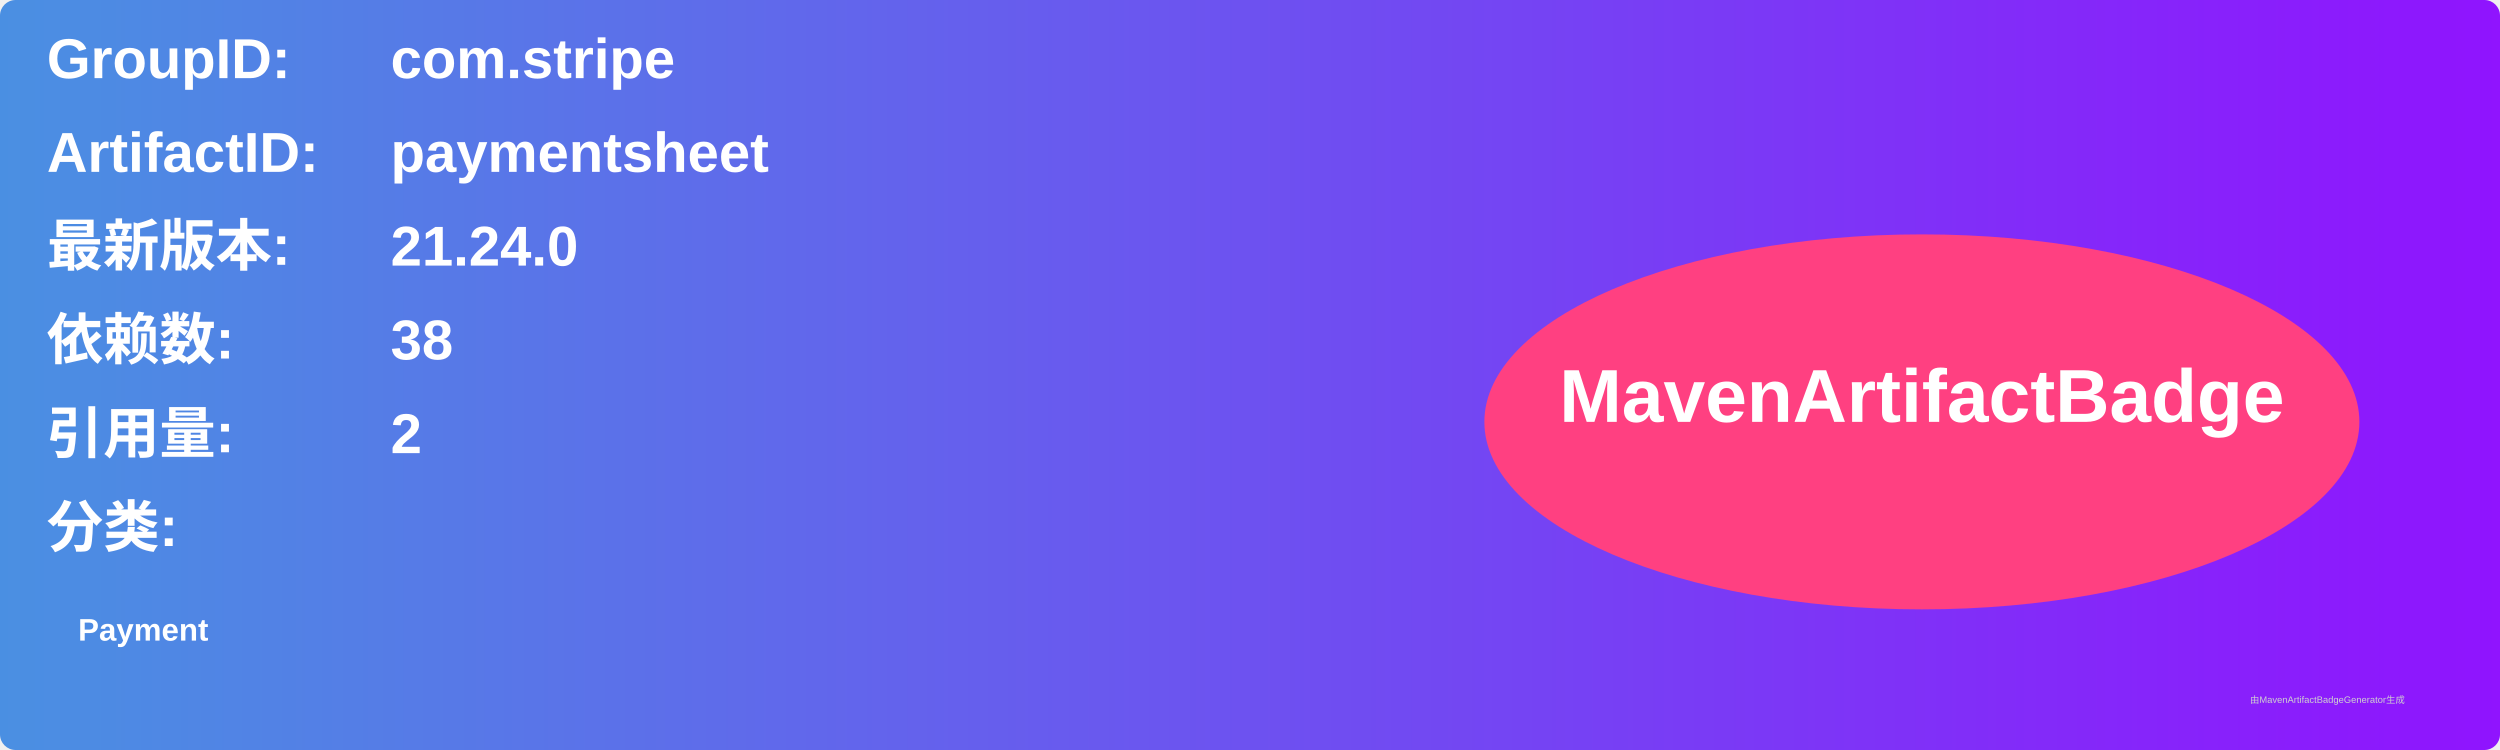
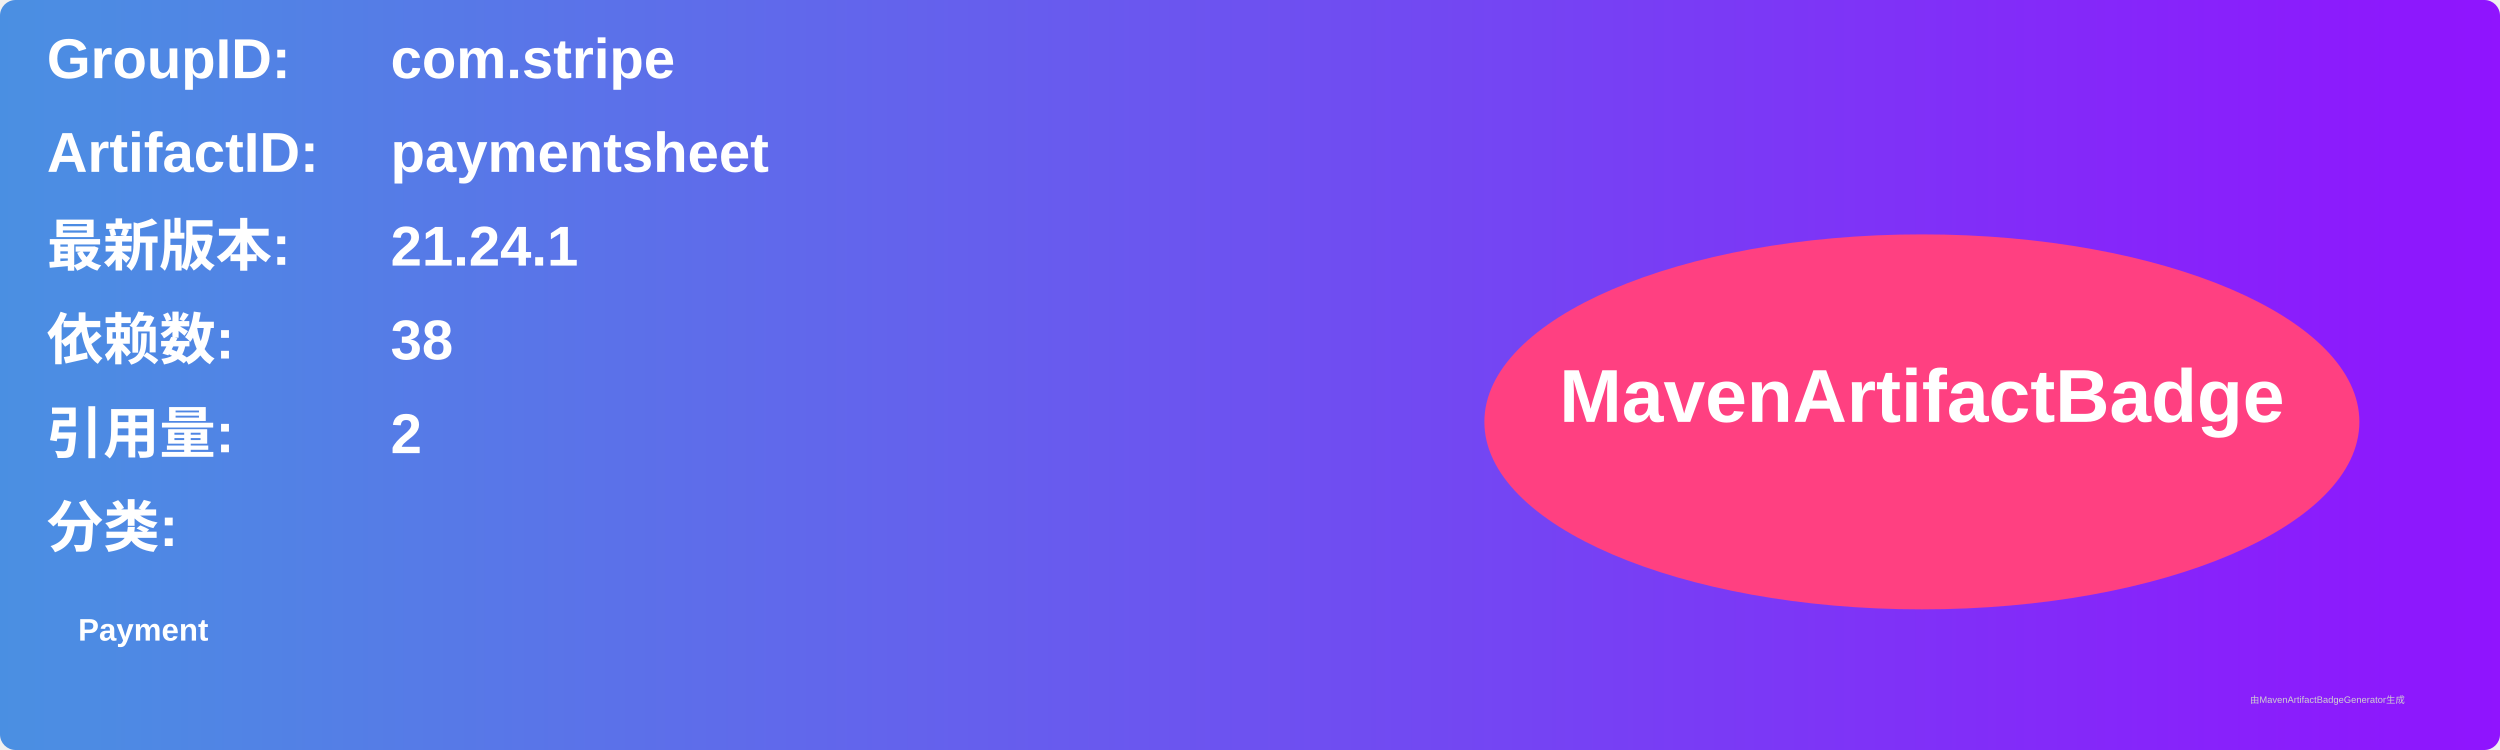
<svg xmlns="http://www.w3.org/2000/svg" width="800" height="240" viewBox="0 0 800 240">
  <linearGradient id="grad" x1="0%" y1="0%" x2="100%" y2="0%">
    <stop offset="0%" stop-color="#4a90e2" />
    <stop offset="100%" stop-color="#9013fe" />
  </linearGradient>
  <rect width="100%" height="100%" rx="5" ry="5" fill="url(#grad)" />
  <g transform="translate(15, 15)">
    <text x="0" y="10" font-family="Arial" font-size="18" fill="white" font-weight="bold" width="260">GroupID:</text>
    <text x="110" y="10" font-family="Arial" font-size="18" fill="white" font-weight="bold" width="460">com.stripe</text>
    <text x="0" y="40" font-family="Arial" font-size="18" fill="white" font-weight="bold" width="260">ArtifactID:</text>
    <text x="110" y="40" font-family="Arial" font-size="18" fill="white" font-weight="bold" width="460">paymentsheet</text>
    <text x="0" y="70" font-family="Arial" font-size="18" fill="white" font-weight="bold">最新版本:</text>
    <text x="110" y="70" font-family="Arial" font-size="18" fill="white" font-weight="bold">
-       <tspan font-weight="bold">21.24.0</tspan>
+       <tspan font-weight="bold">21.24.1</tspan>
    </text>
    <text x="0" y="100" font-family="Arial" font-size="18" fill="white" font-weight="bold">依赖数: </text>
    <text x="110" y="100" font-family="Arial" font-size="18" fill="white">
      <tspan font-weight="bold">38</tspan>
    </text>
    <text x="0" y="130" font-family="Arial" font-size="18" fill="white" font-weight="bold">引用量: </text>
    <text x="110" y="130" font-family="Arial" font-size="18" fill="white">
      <tspan font-weight="bold">2</tspan>
    </text>
    <text x="0" y="160" font-family="Arial" font-size="18" fill="white" font-weight="bold">分类:</text>
    <text x="10" y="190" font-family="Arial" font-size="10" fill="white">
      <tspan font-weight="bold">Payment</tspan>
    </text>
    <ellipse cx="600" cy="120" rx="140" ry="60" fill="#ff4081" />
    <text x="600" y="120" text-anchor="middle" font-family="Arial" font-size="24" fill="white" font-weight="bold">MavenArtifactBadge</text>
  </g>
  <text x="720" y="225" font-family="Arial" font-size="3" fill="#d0d0d0">由MavenArtifactBadgeGenerator生成</text>
</svg>
